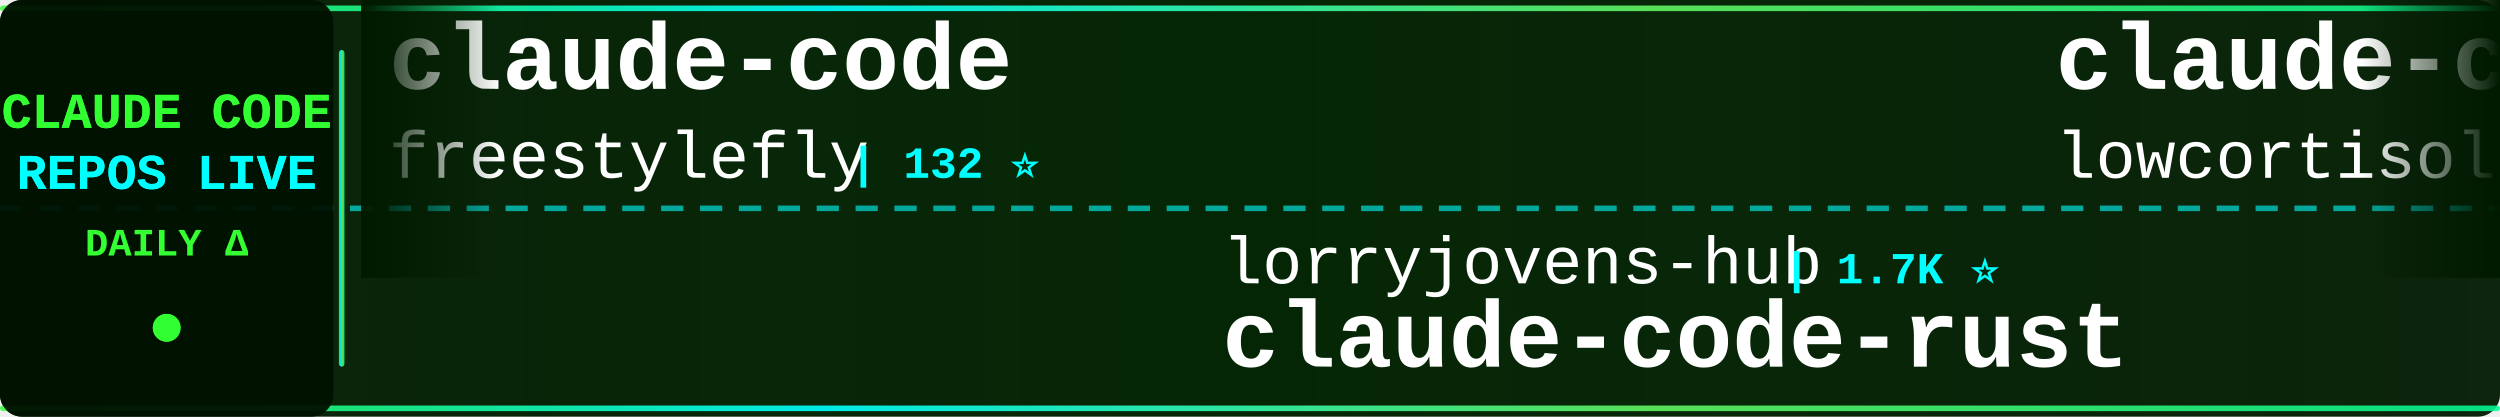
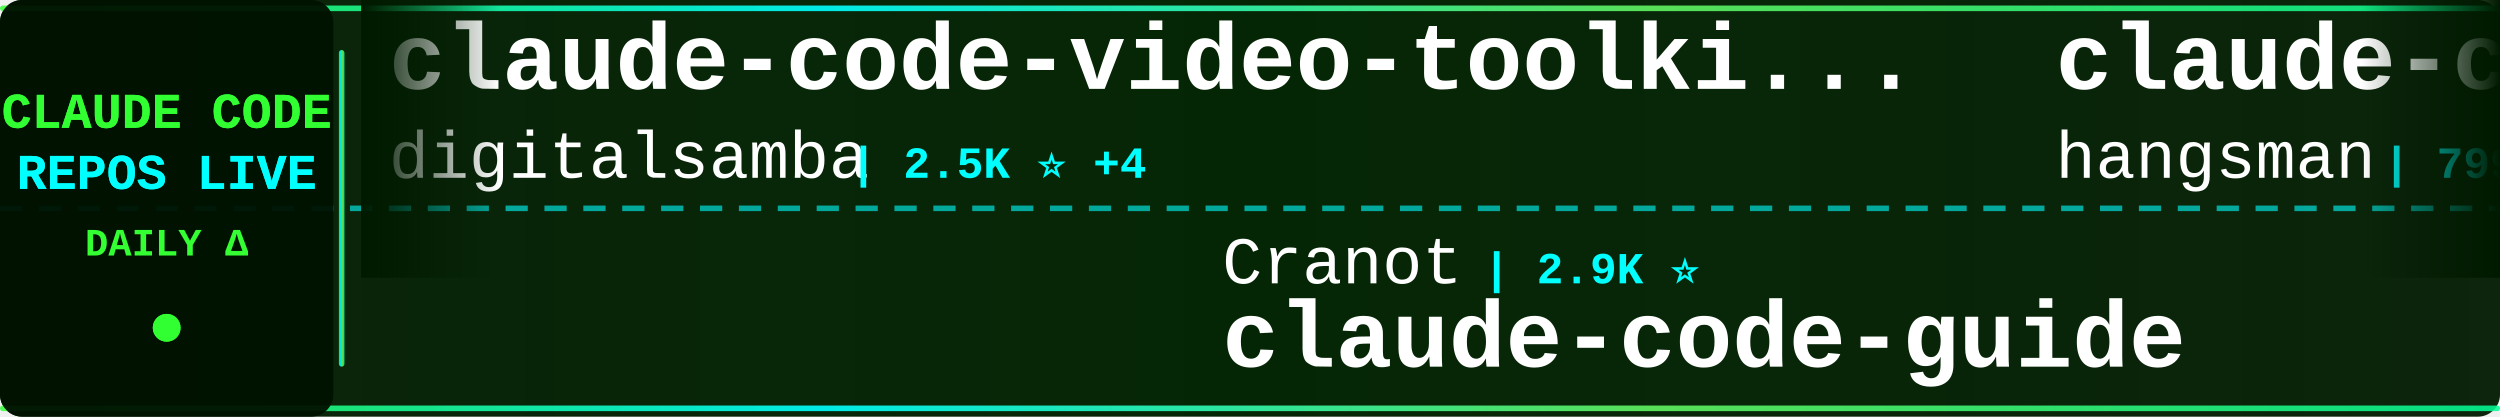
<svg xmlns="http://www.w3.org/2000/svg" width="900" height="150">
  <defs>
    <linearGradient id="tickerBg" x1="0%" y1="0%" x2="100%" y2="0%">
      <stop offset="0%" style="stop-color:#001a00;stop-opacity:0.95" />
      <stop offset="50%" style="stop-color:#002200;stop-opacity:0.98" />
      <stop offset="100%" style="stop-color:#001a00;stop-opacity:0.95" />
    </linearGradient>
    <linearGradient id="borderGrad" x1="0%" y1="0%" x2="100%" y2="0%">
      <stop offset="0%" style="stop-color:#33ff33;stop-opacity:0.85">
        <animate attributeName="stop-opacity" values="0.85;1;0.85" dur="2s" repeatCount="indefinite" />
      </stop>
      <stop offset="33%" style="stop-color:#00ffff;stop-opacity:0.9">
        <animate attributeName="stop-opacity" values="0.9;1;0.9" dur="2.2s" repeatCount="indefinite" />
      </stop>
      <stop offset="66%" style="stop-color:#66ff66;stop-opacity:0.85">
        <animate attributeName="stop-opacity" values="0.85;1;0.85" dur="1.8s" repeatCount="indefinite" />
      </stop>
      <stop offset="100%" style="stop-color:#00ff99;stop-opacity:0.85">
        <animate attributeName="stop-opacity" values="0.85;1;0.85" dur="2s" repeatCount="indefinite" />
      </stop>
    </linearGradient>
    <filter id="textGlow">
      <feGaussianBlur stdDeviation="0.1" result="coloredBlur" />
      <feMerge>
        <feMergeNode in="coloredBlur" />
        <feMergeNode in="SourceGraphic" />
      </feMerge>
    </filter>
    <filter id="metricGlow">
      <feGaussianBlur stdDeviation="0.2" result="coloredBlur" />
      <feMerge>
        <feMergeNode in="coloredBlur" />
        <feMergeNode in="SourceGraphic" />
      </feMerge>
    </filter>
    <linearGradient id="leftFade" x1="0%" y1="0%" x2="100%" y2="0%">
      <stop offset="0%" style="stop-color:#001a00;stop-opacity:1" />
      <stop offset="100%" style="stop-color:#001a00;stop-opacity:0" />
    </linearGradient>
    <linearGradient id="rightFade" x1="0%" y1="0%" x2="100%" y2="0%">
      <stop offset="0%" style="stop-color:#001a00;stop-opacity:0" />
      <stop offset="100%" style="stop-color:#001a00;stop-opacity:1" />
    </linearGradient>
  </defs>
  <rect width="900" height="150" fill="url(#tickerBg)" rx="8" />
  <rect x="0" y="2" width="900" height="2" fill="url(#borderGrad)" rx="1" />
  <rect x="0" y="146" width="900" height="2" fill="url(#borderGrad)" rx="1" />
  <line x1="0" y1="75" x2="900" y2="75" stroke="#00ffff" stroke-width="2" stroke-dasharray="8 6" opacity="0.6" />
  <rect x="0" y="0" width="120" height="150" fill="#001100" opacity="0.95" rx="8" />
  <text x="60" y="46" font-family="'Courier New', monospace" font-size="18" font-weight="bold" fill="#33ff33" text-anchor="middle" filter="url(#textGlow)">
    CLAUDE CODE
  </text>
  <text x="60" y="68" font-family="'Courier New', monospace" font-size="18" font-weight="bold" fill="#00ffff" text-anchor="middle" filter="url(#textGlow)">
    REPOS LIVE
  </text>
  <text x="60" y="92" font-family="'Courier New', monospace" font-size="14" font-weight="bold" fill="#33ff33" text-anchor="middle">
    DAILY Δ
  </text>
  <circle cx="60" cy="118" r="5" fill="#33ff33" filter="url(#metricGlow)">
    <animate attributeName="r" values="4;6;4" dur="1.5s" repeatCount="indefinite" />
    <animate attributeName="opacity" values="0.6;1;0.6" dur="1.5s" repeatCount="indefinite" />
  </circle>
  <rect x="122" y="18" width="2" height="114" fill="url(#borderGrad)" rx="1" />
  <clipPath id="tickerClip">
    <rect x="130" y="0" width="770" height="150" />
  </clipPath>
  <g clip-path="url(#tickerClip)">
    <g id="tickerItems">
      <animateTransform attributeName="transform" attributeType="XML" type="translate" from="0 0" to="-3000 0" dur="54s" repeatCount="indefinite" />
      <g transform="translate(0, 0)">
-         <text x="140" y="32" font-family="'Courier New', monospace" font-size="34" font-weight="bold" fill="#ffffff">claude-code</text>
-         <text x="140" y="64" font-family="'Courier New', monospace" font-size="24" font-weight="normal" fill="#ffffff" opacity="1.0">freestylefly</text>
-         <text x="306" y="64" font-family="'Courier New', monospace" font-size="16" font-weight="bold" fill="#00ffff"> | 132 ⭐</text>
+         <text x="140" y="32" font-family="'Courier New', monospace" font-size="34" font-weight="bold" fill="#ffffff">claude-code-video-toolki...</text>
+         <text x="140" y="64" font-family="'Courier New', monospace" font-size="24" font-weight="normal" fill="#ffffff" opacity="1.0">digitalsamba</text>
+         <text x="306" y="64" font-family="'Courier New', monospace" font-size="16" font-weight="bold" fill="#00ffff"> | 2.5K ⭐ +4</text>
      </g>
      <g transform="translate(300, 0)">
-         <text x="140" y="102" font-family="'Courier New', monospace" font-size="24" font-weight="normal" fill="#ffffff" opacity="1.0">lorryjovens-hub</text>
-         <text x="342" y="102" font-family="'Courier New', monospace" font-size="16" font-weight="bold" fill="#00ffff"> | 1.7K ⭐</text>
-         <text x="140" y="132" font-family="'Courier New', monospace" font-size="34" font-weight="bold" fill="#ffffff">claude-code-rust</text>
+         <text x="140" y="102" font-family="'Courier New', monospace" font-size="24" font-weight="normal" fill="#ffffff" opacity="1.0">Cranot</text>
+         <text x="234" y="102" font-family="'Courier New', monospace" font-size="16" font-weight="bold" fill="#00ffff"> | 2.9K ⭐</text>
+         <text x="140" y="132" font-family="'Courier New', monospace" font-size="34" font-weight="bold" fill="#ffffff">claude-code-guide</text>
      </g>
      <g transform="translate(600, 0)">
-         <text x="140" y="32" font-family="'Courier New', monospace" font-size="34" font-weight="bold" fill="#ffffff">claude-code</text>
-         <text x="140" y="64" font-family="'Courier New', monospace" font-size="24" font-weight="normal" fill="#ffffff" opacity="1.0">lowcortisolprogrammer</text>
-         <text x="414" y="64" font-family="'Courier New', monospace" font-size="16" font-weight="bold" fill="#00ffff"> | 170 ⭐</text>
+         <text x="140" y="32" font-family="'Courier New', monospace" font-size="34" font-weight="bold" fill="#ffffff">claude-code-source</text>
+         <text x="140" y="64" font-family="'Courier New', monospace" font-size="24" font-weight="normal" fill="#ffffff" opacity="1.0">hangsman</text>
+         <text x="258" y="64" font-family="'Courier New', monospace" font-size="16" font-weight="bold" fill="#00ffff"> | 799 ⭐</text>
      </g>
      <g transform="translate(900, 0)">
-         <text x="140" y="102" font-family="'Courier New', monospace" font-size="24" font-weight="normal" fill="#ffffff" opacity="1.0">777genius</text>
-         <text x="270" y="102" font-family="'Courier New', monospace" font-size="16" font-weight="bold" fill="#00ffff"> | 938 ⭐ +1</text>
-         <text x="140" y="132" font-family="'Courier New', monospace" font-size="34" font-weight="bold" fill="#ffffff">claude-code-source-code</text>
+         <text x="140" y="102" font-family="'Courier New', monospace" font-size="24" font-weight="normal" fill="#ffffff" opacity="1.0">techjarves</text>
+         <text x="282" y="102" font-family="'Courier New', monospace" font-size="16" font-weight="bold" fill="#00ffff"> | 1.6K ⭐ -1</text>
+         <text x="140" y="132" font-family="'Courier New', monospace" font-size="34" font-weight="bold" fill="#ffffff">ClaudeCode-Portable</text>
      </g>
      <g transform="translate(1200, 0)">
-         <text x="140" y="32" font-family="'Courier New', monospace" font-size="34" font-weight="bold" fill="#ffffff">claude-code</text>
-         <text x="140" y="64" font-family="'Courier New', monospace" font-size="24" font-weight="normal" fill="#ffffff" opacity="1.0">tanbiralam</text>
-         <text x="282" y="64" font-family="'Courier New', monospace" font-size="16" font-weight="bold" fill="#00ffff"> | 2.4K ⭐ +2</text>
+         <text x="140" y="32" font-family="'Courier New', monospace" font-size="34" font-weight="bold" fill="#ffffff">claude-code-reverse</text>
+         <text x="140" y="64" font-family="'Courier New', monospace" font-size="24" font-weight="normal" fill="#ffffff" opacity="1.0">Yuyz0112</text>
+         <text x="258" y="64" font-family="'Courier New', monospace" font-size="16" font-weight="bold" fill="#00ffff"> | 2.4K ⭐</text>
      </g>
      <g transform="translate(1500, 0)">
-         <text x="140" y="102" font-family="'Courier New', monospace" font-size="24" font-weight="normal" fill="#ffffff" opacity="1.0">Piebald-AI</text>
-         <text x="282" y="102" font-family="'Courier New', monospace" font-size="16" font-weight="bold" fill="#00ffff"> | 13.1K ⭐</text>
-         <text x="140" y="132" font-family="'Courier New', monospace" font-size="34" font-weight="bold" fill="#ffffff">claude-code-system-promp...</text>
+         <text x="140" y="102" font-family="'Courier New', monospace" font-size="24" font-weight="normal" fill="#ffffff" opacity="1.0">Pimzino</text>
+         <text x="246" y="102" font-family="'Courier New', monospace" font-size="16" font-weight="bold" fill="#00ffff"> | 3.9K ⭐ -2</text>
+         <text x="140" y="132" font-family="'Courier New', monospace" font-size="34" font-weight="bold" fill="#ffffff">claude-code-spec-workflo...</text>
      </g>
      <g transform="translate(1800, 0)">
        <text x="140" y="32" font-family="'Courier New', monospace" font-size="34" font-weight="bold" fill="#ffffff">claude-code</text>
-         <text x="140" y="64" font-family="'Courier New', monospace" font-size="24" font-weight="normal" fill="#ffffff" opacity="1.0">xorespesp</text>
-         <text x="270" y="64" font-family="'Courier New', monospace" font-size="16" font-weight="bold" fill="#00ffff"> | 231 ⭐</text>
+         <text x="140" y="64" font-family="'Courier New', monospace" font-size="24" font-weight="normal" fill="#ffffff" opacity="1.0">tanbiralam</text>
+         <text x="282" y="64" font-family="'Courier New', monospace" font-size="16" font-weight="bold" fill="#00ffff"> | 2.4K ⭐</text>
      </g>
      <g transform="translate(2100, 0)">
-         <text x="140" y="102" font-family="'Courier New', monospace" font-size="24" font-weight="normal" fill="#ffffff" opacity="1.0">alex000kim</text>
-         <text x="282" y="102" font-family="'Courier New', monospace" font-size="16" font-weight="bold" fill="#00ffff"> | 236 ⭐</text>
-         <text x="140" y="132" font-family="'Courier New', monospace" font-size="34" font-weight="bold" fill="#ffffff">claude-code</text>
+         <text x="140" y="102" font-family="'Courier New', monospace" font-size="24" font-weight="normal" fill="#ffffff" opacity="1.0">Yeachan-Heo</text>
+         <text x="294" y="102" font-family="'Courier New', monospace" font-size="16" font-weight="bold" fill="#00ffff"> | 40.6K ⭐ +10</text>
+         <text x="140" y="132" font-family="'Courier New', monospace" font-size="34" font-weight="bold" fill="#ffffff">oh-my-claudecode</text>
      </g>
      <g transform="translate(2400, 0)">
-         <text x="140" y="32" font-family="'Courier New', monospace" font-size="34" font-weight="bold" fill="#ffffff">claude-code</text>
-         <text x="140" y="64" font-family="'Courier New', monospace" font-size="24" font-weight="normal" fill="#ffffff" opacity="1.0">VineeTagarwaL-code</text>
-         <text x="378" y="64" font-family="'Courier New', monospace" font-size="16" font-weight="bold" fill="#00ffff"> | 272 ⭐</text>
+         <text x="140" y="32" font-family="'Courier New', monospace" font-size="34" font-weight="bold" fill="#ffffff">collection-claude-code-s...</text>
+         <text x="140" y="64" font-family="'Courier New', monospace" font-size="24" font-weight="normal" fill="#ffffff" opacity="1.0">chauncygu</text>
+         <text x="270" y="64" font-family="'Courier New', monospace" font-size="16" font-weight="bold" fill="#00ffff"> | 2.9K ⭐</text>
      </g>
      <g transform="translate(2700, 0)">
-         <text x="140" y="102" font-family="'Courier New', monospace" font-size="24" font-weight="normal" fill="#ffffff" opacity="1.0">jarmuine</text>
-         <text x="258" y="102" font-family="'Courier New', monospace" font-size="16" font-weight="bold" fill="#00ffff"> | 2.3K ⭐</text>
-         <text x="140" y="132" font-family="'Courier New', monospace" font-size="34" font-weight="bold" fill="#ffffff">claude-code</text>
+         <text x="140" y="102" font-family="'Courier New', monospace" font-size="24" font-weight="normal" fill="#ffffff" opacity="1.0">fazxes</text>
+         <text x="234" y="102" font-family="'Courier New', monospace" font-size="16" font-weight="bold" fill="#00ffff"> | 247 ⭐</text>
+         <text x="140" y="132" font-family="'Courier New', monospace" font-size="34" font-weight="bold" fill="#ffffff">Claude-code</text>
      </g>
      <g transform="translate(3000, 0)">
-         <text x="140" y="32" font-family="'Courier New', monospace" font-size="34" font-weight="bold" fill="#ffffff">claude-code</text>
-         <text x="140" y="64" font-family="'Courier New', monospace" font-size="24" font-weight="normal" fill="#ffffff" opacity="1.0">freestylefly</text>
-         <text x="306" y="64" font-family="'Courier New', monospace" font-size="16" font-weight="bold" fill="#00ffff"> | 132 ⭐</text>
+         <text x="140" y="32" font-family="'Courier New', monospace" font-size="34" font-weight="bold" fill="#ffffff">claude-code-video-toolki...</text>
+         <text x="140" y="64" font-family="'Courier New', monospace" font-size="24" font-weight="normal" fill="#ffffff" opacity="1.0">digitalsamba</text>
+         <text x="306" y="64" font-family="'Courier New', monospace" font-size="16" font-weight="bold" fill="#00ffff"> | 2.5K ⭐ +4</text>
      </g>
      <g transform="translate(3300, 0)">
-         <text x="140" y="102" font-family="'Courier New', monospace" font-size="24" font-weight="normal" fill="#ffffff" opacity="1.0">lorryjovens-hub</text>
-         <text x="342" y="102" font-family="'Courier New', monospace" font-size="16" font-weight="bold" fill="#00ffff"> | 1.7K ⭐</text>
-         <text x="140" y="132" font-family="'Courier New', monospace" font-size="34" font-weight="bold" fill="#ffffff">claude-code-rust</text>
+         <text x="140" y="102" font-family="'Courier New', monospace" font-size="24" font-weight="normal" fill="#ffffff" opacity="1.0">Cranot</text>
+         <text x="234" y="102" font-family="'Courier New', monospace" font-size="16" font-weight="bold" fill="#00ffff"> | 2.9K ⭐</text>
+         <text x="140" y="132" font-family="'Courier New', monospace" font-size="34" font-weight="bold" fill="#ffffff">claude-code-guide</text>
      </g>
      <g transform="translate(3600, 0)">
-         <text x="140" y="32" font-family="'Courier New', monospace" font-size="34" font-weight="bold" fill="#ffffff">claude-code</text>
-         <text x="140" y="64" font-family="'Courier New', monospace" font-size="24" font-weight="normal" fill="#ffffff" opacity="1.0">lowcortisolprogrammer</text>
-         <text x="414" y="64" font-family="'Courier New', monospace" font-size="16" font-weight="bold" fill="#00ffff"> | 170 ⭐</text>
+         <text x="140" y="32" font-family="'Courier New', monospace" font-size="34" font-weight="bold" fill="#ffffff">claude-code-source</text>
+         <text x="140" y="64" font-family="'Courier New', monospace" font-size="24" font-weight="normal" fill="#ffffff" opacity="1.0">hangsman</text>
+         <text x="258" y="64" font-family="'Courier New', monospace" font-size="16" font-weight="bold" fill="#00ffff"> | 799 ⭐</text>
      </g>
      <g transform="translate(3900, 0)">
-         <text x="140" y="102" font-family="'Courier New', monospace" font-size="24" font-weight="normal" fill="#ffffff" opacity="1.0">777genius</text>
-         <text x="270" y="102" font-family="'Courier New', monospace" font-size="16" font-weight="bold" fill="#00ffff"> | 938 ⭐ +1</text>
-         <text x="140" y="132" font-family="'Courier New', monospace" font-size="34" font-weight="bold" fill="#ffffff">claude-code-source-code</text>
+         <text x="140" y="102" font-family="'Courier New', monospace" font-size="24" font-weight="normal" fill="#ffffff" opacity="1.0">techjarves</text>
+         <text x="282" y="102" font-family="'Courier New', monospace" font-size="16" font-weight="bold" fill="#00ffff"> | 1.6K ⭐ -1</text>
+         <text x="140" y="132" font-family="'Courier New', monospace" font-size="34" font-weight="bold" fill="#ffffff">ClaudeCode-Portable</text>
      </g>
    </g>
  </g>
  <rect x="130" y="0" width="50" height="100" fill="url(#leftFade)" />
  <rect x="850" y="0" width="50" height="100" fill="url(#rightFade)" />
</svg>
